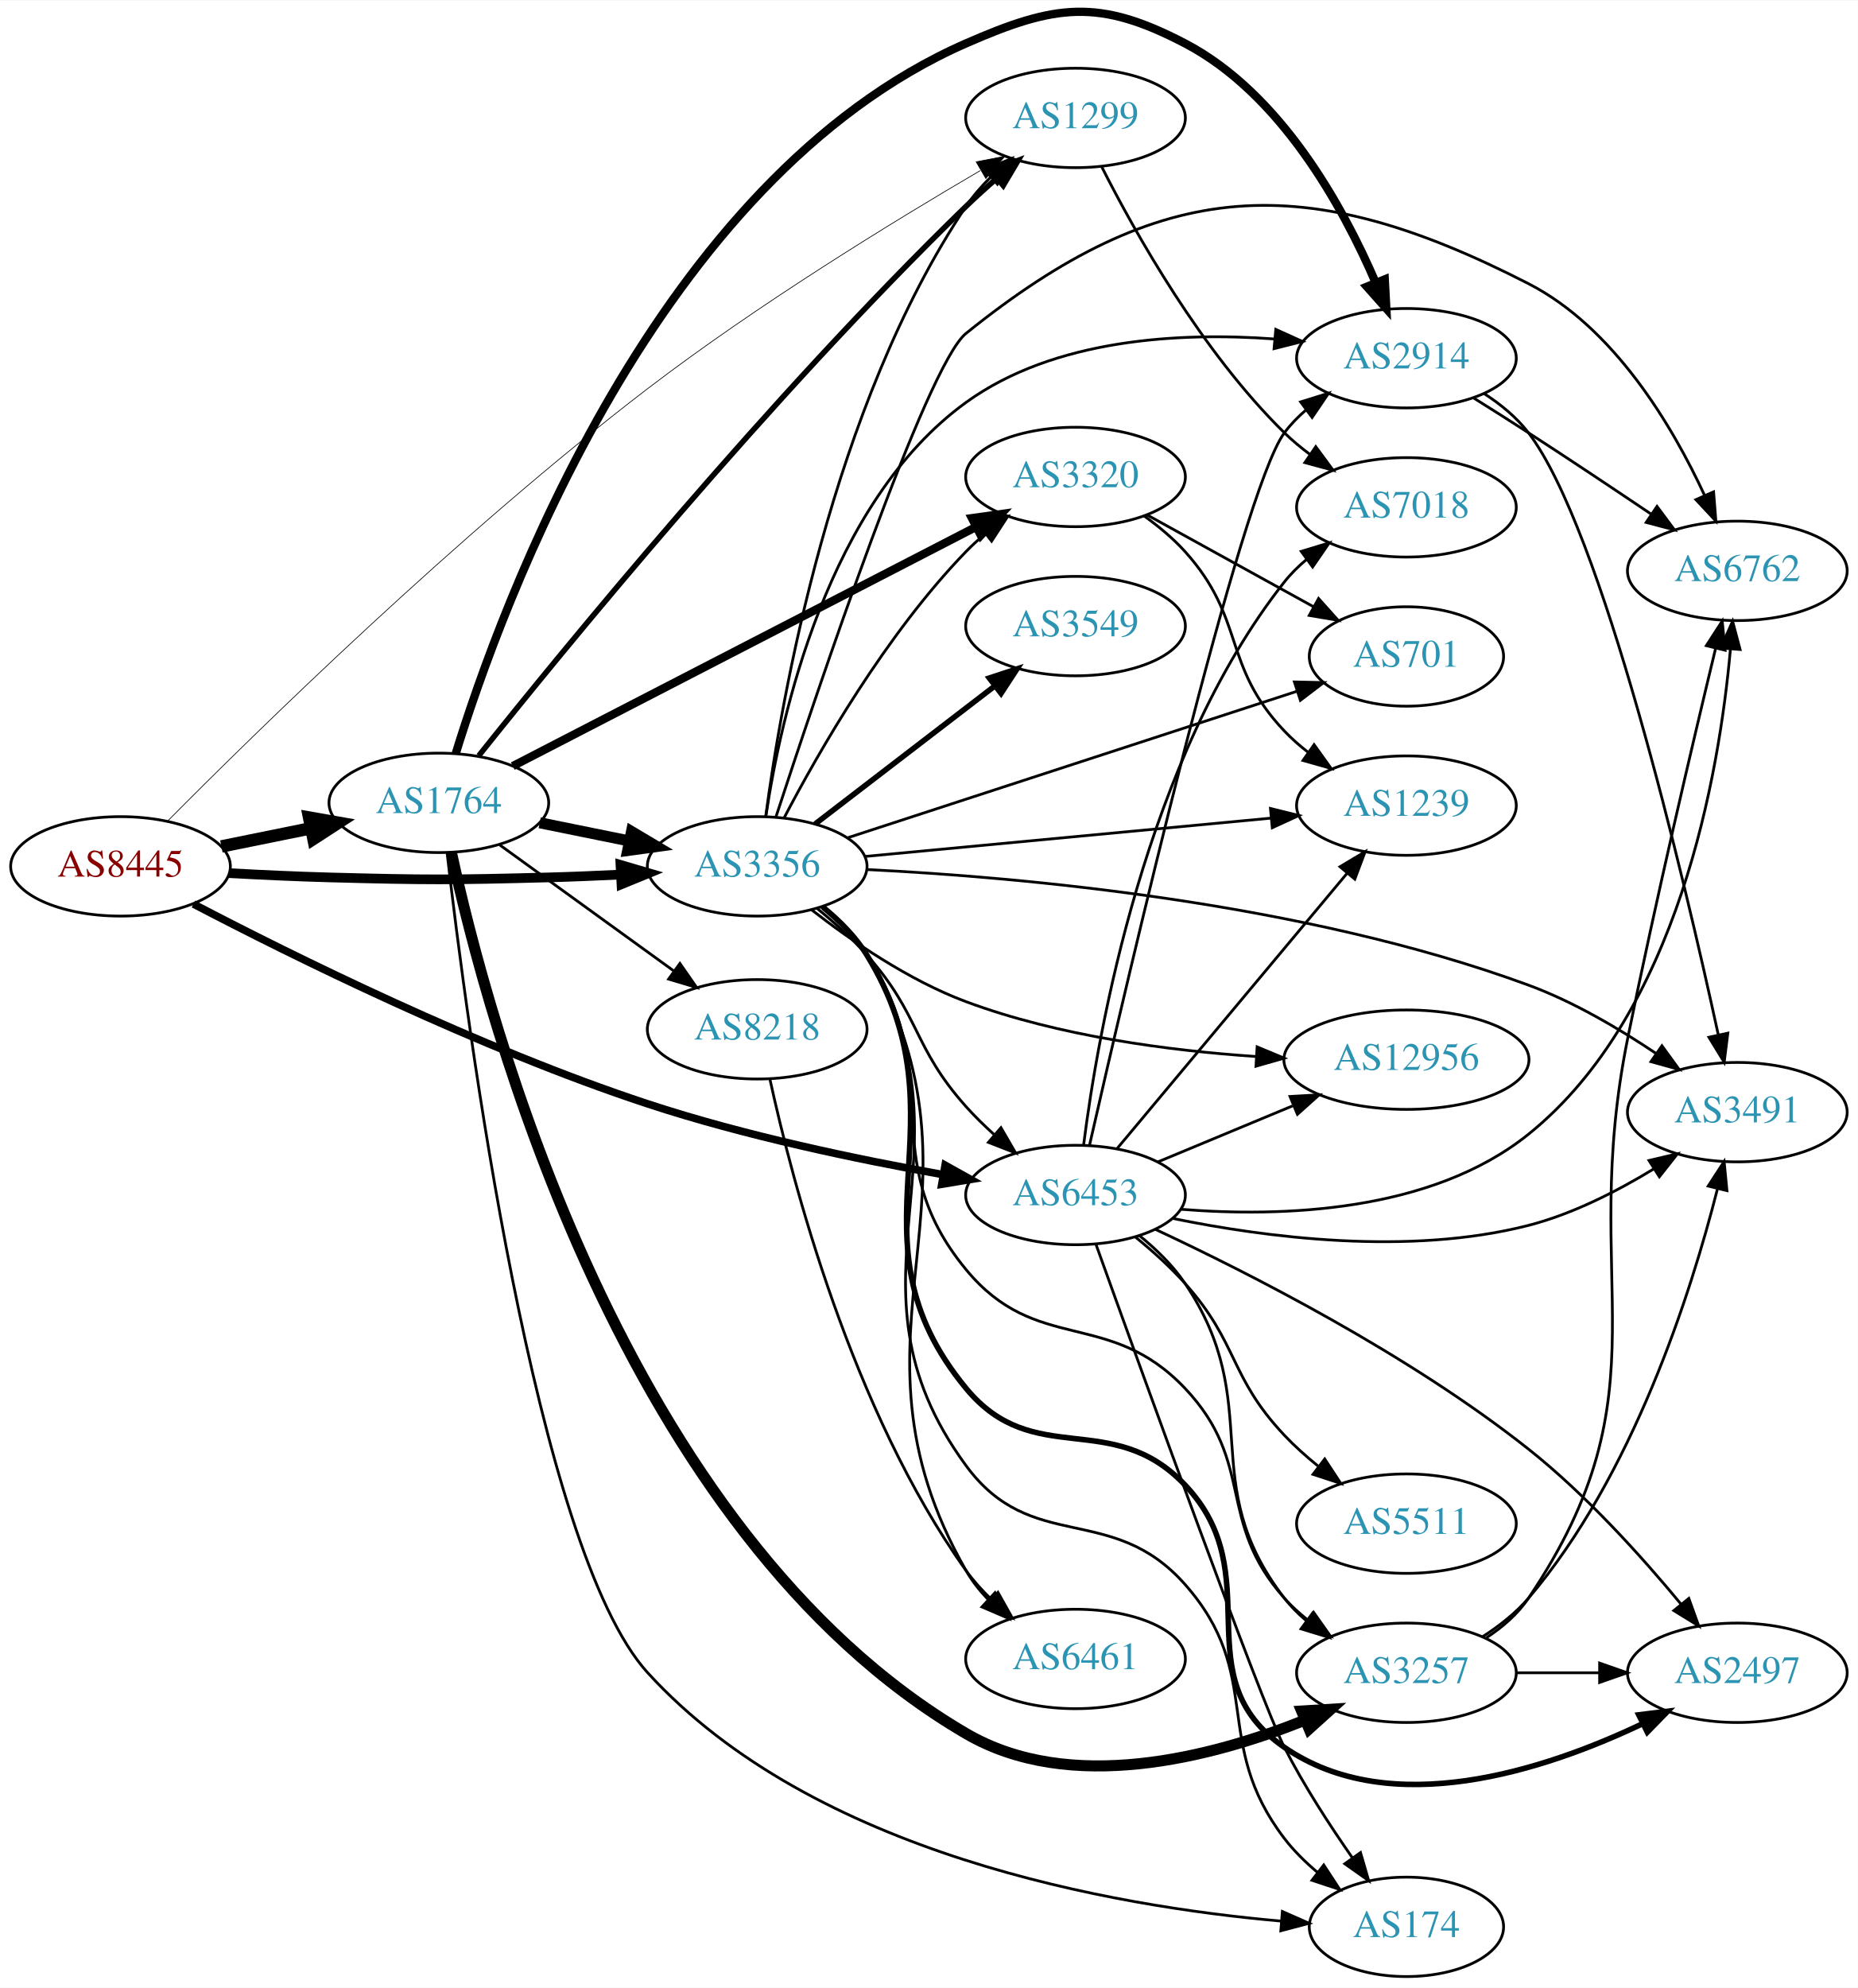
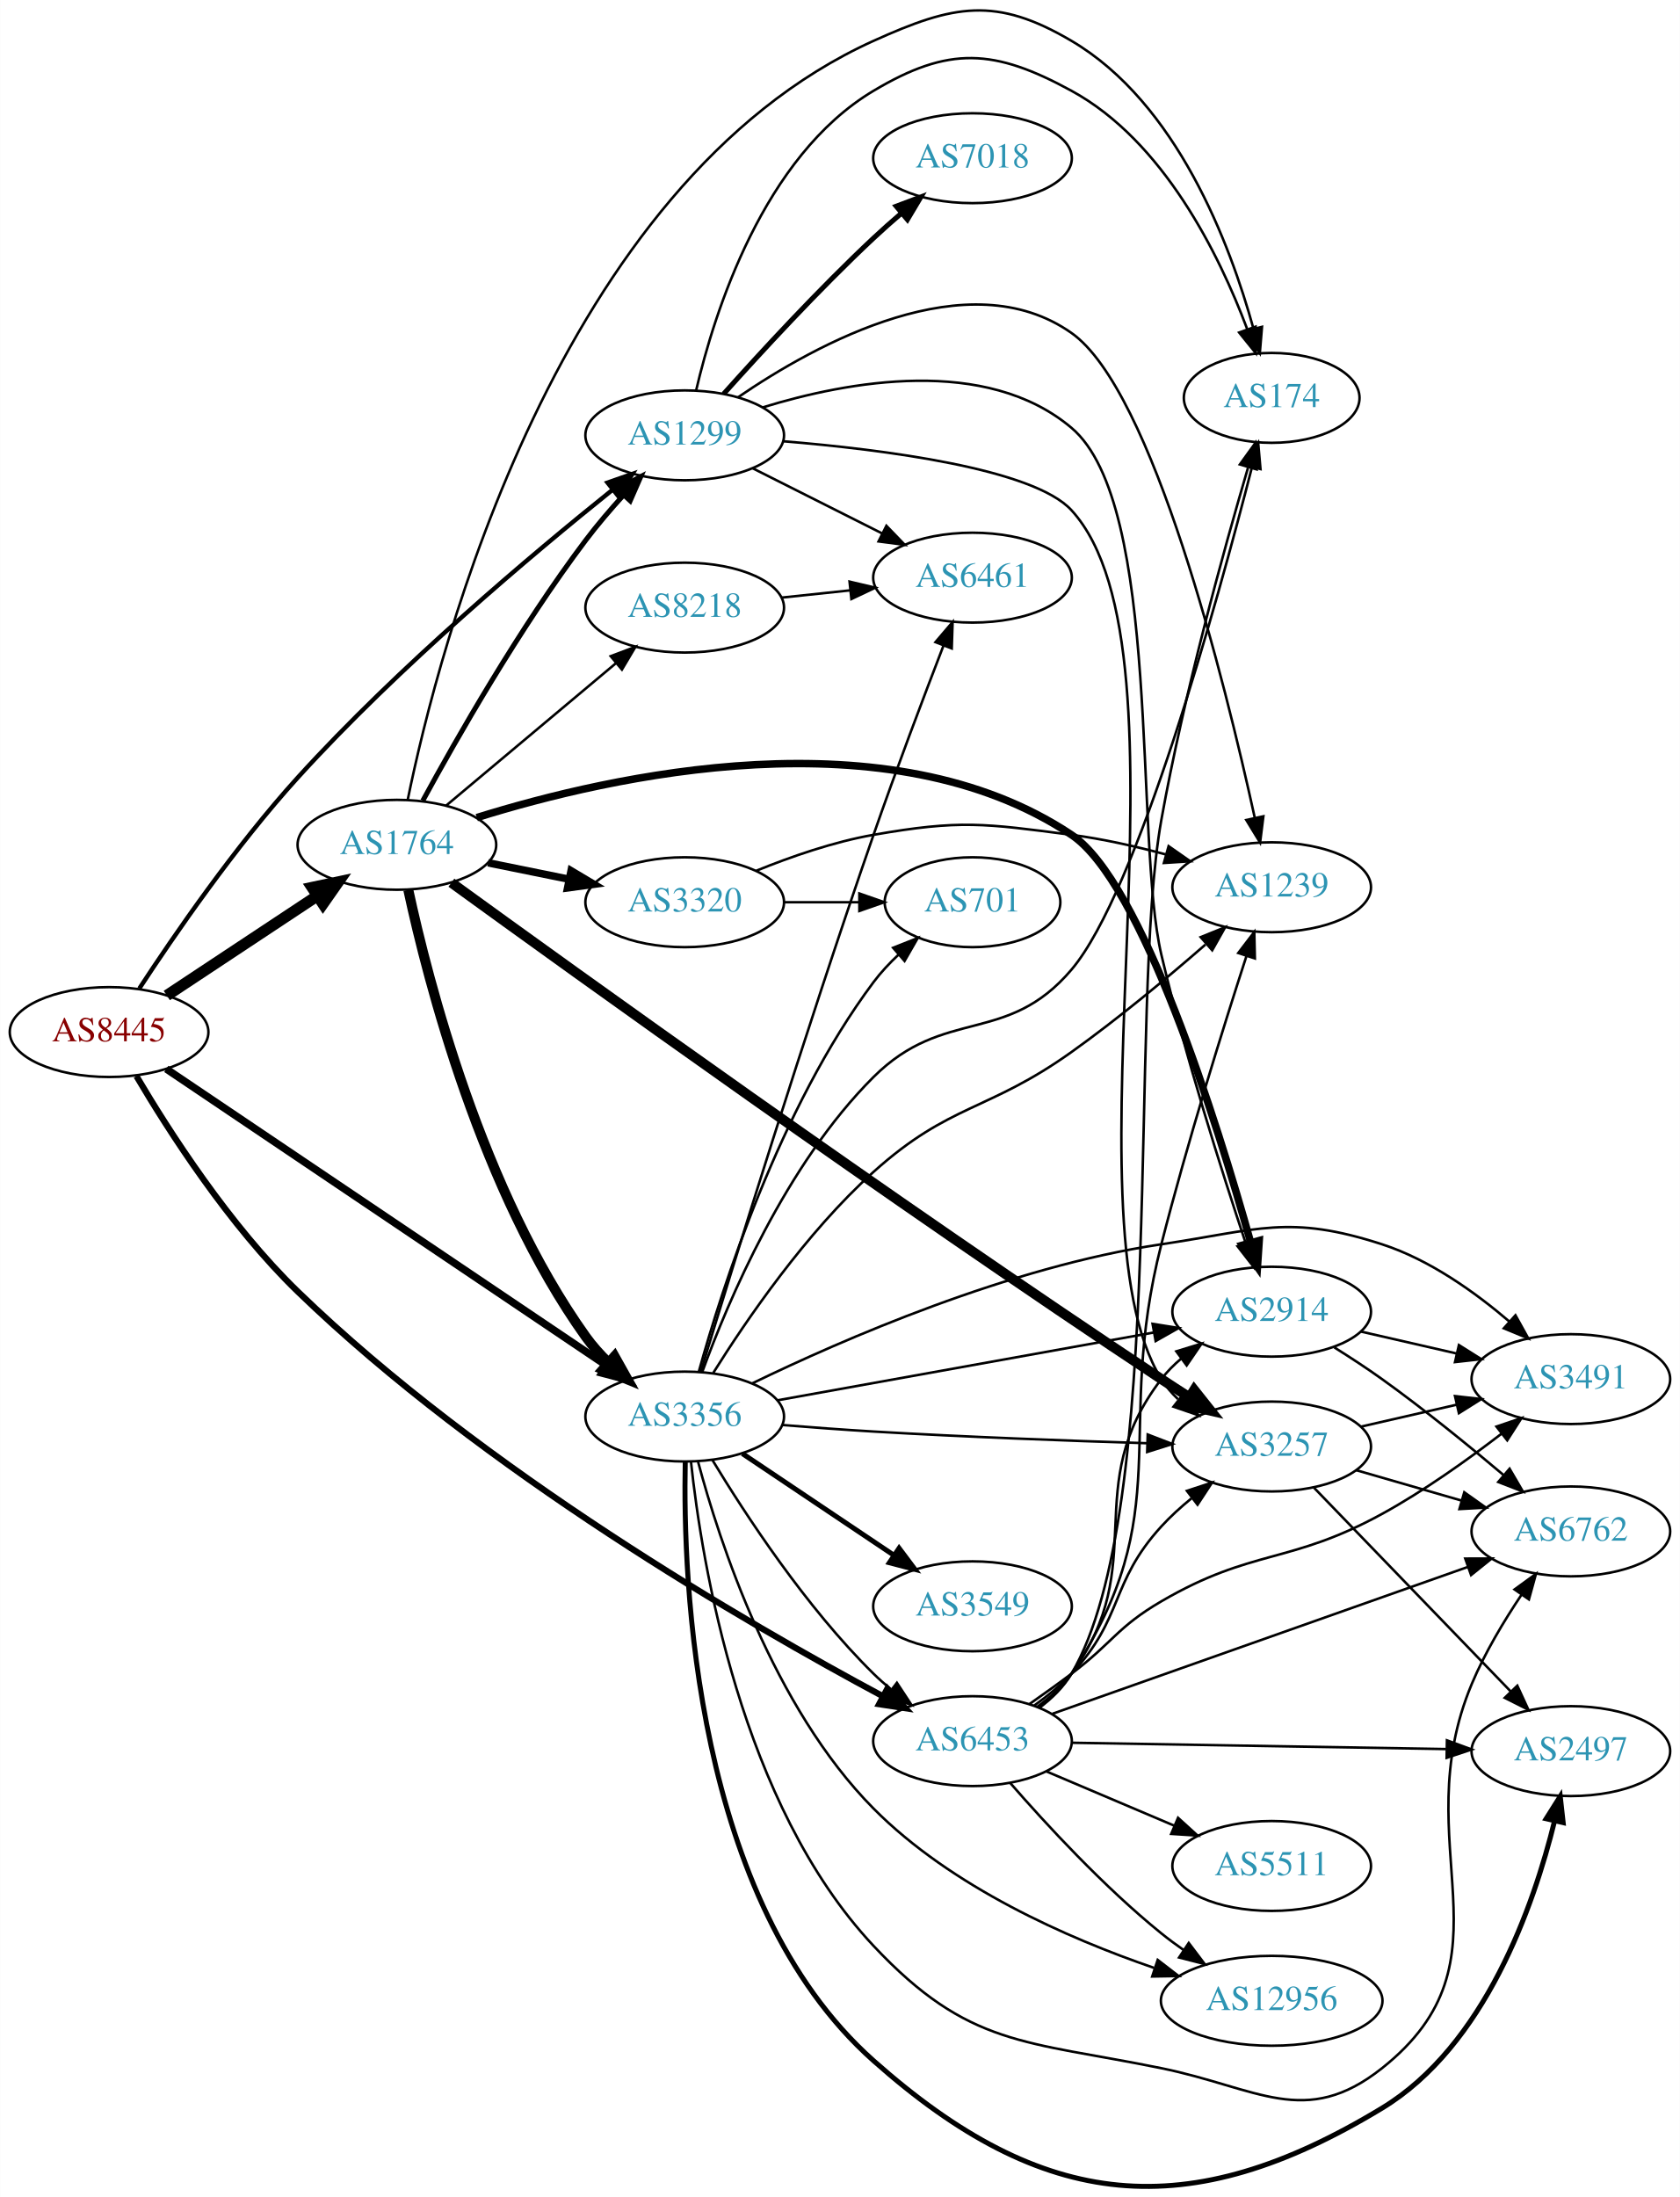
- <svg xmlns="http://www.w3.org/2000/svg" xmlns:xlink="http://www.w3.org/1999/xlink" width="673pt" height="720pt" viewBox="0.00 0.00 672.86 719.56">
-   <g id="graph0" class="graph" transform="scale(1 1) rotate(0) translate(4 715.564)">
-     <polygon fill="white" stroke="none" points="-4,4 -4,-715.564 668.857,-715.564 668.857,4 -4,4" />
+ <svg xmlns="http://www.w3.org/2000/svg" xmlns:xlink="http://www.w3.org/1999/xlink" width="673pt" height="880pt" viewBox="0.00 0.00 672.86 879.95">
+   <g id="graph0" class="graph" transform="scale(1 1) rotate(0) translate(4 875.95)">
+     <polygon fill="white" stroke="none" points="-4,4 -4,-875.95 668.857,-875.95 668.857,4 -4,4" />
    <g id="node1" class="node">
      <g id="a_node1">
        <a xlink:href="/asn/8445" xlink:title="AS8445 ~ SALZBURG-AG-AS [AT]">
-           <ellipse fill="#ffffff" stroke="black" cx="39.647" cy="-402" rx="39.794" ry="18" />
-           <text text-anchor="middle" x="39.647" y="-398.3" font-family="Times,serif" font-size="14.00" fill="#880000">AS8445</text>
+           <ellipse fill="#ffffff" stroke="black" cx="39.647" cy="-462.586" rx="39.794" ry="18" />
+           <text text-anchor="middle" x="39.647" y="-458.886" font-family="Times,serif" font-size="14.00" fill="#880000">AS8445</text>
        </a>
      </g>
    </g>
    <g id="node2" class="node">
      <g id="a_node2">
        <a xlink:href="/asn/1299" xlink:title="AS1299 ~ Telia Carrier [EU]">
-           <ellipse fill="#ffffff" stroke="black" cx="385.525" cy="-673" rx="39.794" ry="18" />
-           <text text-anchor="middle" x="385.525" y="-669.3" font-family="Times,serif" font-size="14.00" fill="#2c94b3">AS1299</text>
+           <ellipse fill="#ffffff" stroke="black" cx="270.232" cy="-701.586" rx="39.794" ry="18" />
+           <text text-anchor="middle" x="270.232" y="-697.886" font-family="Times,serif" font-size="14.00" fill="#2c94b3">AS1299</text>
        </a>
      </g>
    </g>
    <g id="edge1" class="edge">
-       <path fill="none" stroke="black" stroke-width="0.25" d="M56.577,-418.278C88.213,-450.19 161.849,-522.438 230.586,-575 270.098,-605.215 319.046,-635.229 350.994,-653.924" />
-       <polygon fill="black" stroke="black" stroke-width="0.25" points="349.528,-657.12 359.933,-659.119 353.046,-651.068 349.528,-657.12" />
+       <path fill="none" stroke="black" stroke-width="1.75" d="M51.765,-480.038C65.518,-501.057 90.203,-536.979 115.293,-564.586 155.604,-608.941 209.08,-653.914 241.227,-679.701" />
+       <polygon fill="black" stroke="black" stroke-width="1.75" points="239.308,-682.646 249.31,-686.14 243.67,-677.171 239.308,-682.646" />
    </g>
    <g id="node3" class="node">
      <g id="a_node3">
        <a xlink:href="/asn/1764" xlink:title="AS1764 ~ NEXTLAYER-AS [AT]">
-           <ellipse fill="#ffffff" stroke="black" cx="154.939" cy="-425" rx="39.794" ry="18" />
-           <text text-anchor="middle" x="154.939" y="-421.3" font-family="Times,serif" font-size="14.00" fill="#2c94b3">AS1764</text>
+           <ellipse fill="#ffffff" stroke="black" cx="154.939" cy="-537.586" rx="39.794" ry="18" />
+           <text text-anchor="middle" x="154.939" y="-533.886" font-family="Times,serif" font-size="14.00" fill="#2c94b3">AS1764</text>
        </a>
      </g>
    </g>
    <g id="edge2" class="edge">
-       <path fill="none" stroke="black" stroke-width="4.5" d="M76.182,-409.214C86.411,-411.291 97.711,-413.585 108.454,-415.766" />
-       <polygon fill="black" stroke="black" stroke-width="4.5" points="107.946,-419.681 118.53,-417.811 109.513,-411.963 107.946,-419.681" />
+       <path fill="none" stroke="black" stroke-width="4.5" d="M62.76,-477.224C79.959,-488.611 104.027,-504.544 123.117,-517.181" />
+       <polygon fill="black" stroke="black" stroke-width="4.5" points="120.983,-520.491 131.495,-522.727 125.33,-513.924 120.983,-520.491" />
    </g>
    <g id="node4" class="node">
      <g id="a_node4">
        <a xlink:href="/asn/3356" xlink:title="AS3356 ~ Level 3 Parent, LLC [US]">
-           <ellipse fill="#ffffff" stroke="black" cx="270.232" cy="-402" rx="39.794" ry="18" />
-           <text text-anchor="middle" x="270.232" y="-398.3" font-family="Times,serif" font-size="14.00" fill="#2c94b3">AS3356</text>
+           <ellipse fill="#ffffff" stroke="black" cx="270.232" cy="-308.586" rx="39.794" ry="18" />
+           <text text-anchor="middle" x="270.232" y="-304.886" font-family="Times,serif" font-size="14.00" fill="#2c94b3">AS3356</text>
        </a>
      </g>
    </g>
    <g id="edge3" class="edge">
-       <path fill="none" stroke="black" stroke-width="3.5" d="M78.989,-399.551C90.642,-398.913 103.487,-398.316 115.293,-398 150.522,-397.057 159.357,-397.057 194.586,-398 203.071,-398.227 212.094,-398.599 220.824,-399.028" />
-       <polygon fill="black" stroke="black" stroke-width="3.5" points="220.722,-402.527 230.89,-399.551 221.085,-395.536 220.722,-402.527" />
+       <path fill="none" stroke="black" stroke-width="3" d="M62.564,-447.819C103.611,-420.166 192.136,-360.526 238.886,-329.03" />
+       <polygon fill="black" stroke="black" stroke-width="3" points="241.043,-331.797 247.381,-323.307 237.132,-325.992 241.043,-331.797" />
    </g>
    <g id="node5" class="node">
      <g id="a_node5">
        <a xlink:href="/asn/6453" xlink:title="AS6453 ~ TATA COMMUNICATIONS (AMERICA) INC [US]">
-           <ellipse fill="#ffffff" stroke="black" cx="385.525" cy="-283" rx="39.794" ry="18" />
-           <text text-anchor="middle" x="385.525" y="-279.3" font-family="Times,serif" font-size="14.00" fill="#2c94b3">AS6453</text>
+           <ellipse fill="#ffffff" stroke="black" cx="385.525" cy="-178.586" rx="39.794" ry="18" />
+           <text text-anchor="middle" x="385.525" y="-174.886" font-family="Times,serif" font-size="14.00" fill="#2c94b3">AS6453</text>
        </a>
      </g>
    </g>
    <g id="edge4" class="edge">
-       <path fill="none" stroke="black" stroke-width="2.75" d="M66.058,-388.37C101.846,-369.671 169.559,-336.1 230.586,-316 265.689,-304.439 306.656,-295.884 337.499,-290.385" />
-       <polygon fill="black" stroke="black" stroke-width="2.75" points="338.296,-293.799 347.548,-288.638 337.096,-286.903 338.296,-293.799" />
-     </g>
-     <g id="node19" class="node">
-       <g id="a_node19">
-         <a xlink:href="/asn/7018" xlink:title="AS7018 ~ AT&amp;T Services, Inc. [US]">
-           <ellipse fill="#ffffff" stroke="black" cx="505.368" cy="-532" rx="39.794" ry="18" />
-           <text text-anchor="middle" x="505.368" y="-528.3" font-family="Times,serif" font-size="14.00" fill="#2c94b3">AS7018</text>
-         </a>
-       </g>
-     </g>
-     <g id="edge32" class="edge">
-       <path fill="none" stroke="black" d="M394.916,-655.501C407.022,-631.577 431.252,-588.295 461.172,-559 464.006,-556.225 467.172,-553.594 470.468,-551.142" />
-       <polygon fill="black" stroke="black" points="472.534,-553.969 478.81,-545.433 468.581,-548.192 472.534,-553.969" />
-     </g>
-     <g id="edge9" class="edge">
-       <path fill="none" stroke="black" stroke-width="2" d="M169.391,-442.062C199.353,-479.656 274.576,-571.783 345.879,-641 349.367,-644.386 353.172,-647.817 356.988,-651.112" />
-       <polygon fill="black" stroke="black" stroke-width="2" points="354.835,-653.874 364.742,-657.627 359.337,-648.514 354.835,-653.874" />
-     </g>
-     <g id="edge10" class="edge">
-       <path fill="none" stroke="black" stroke-width="4" d="M191.475,-417.786C201.704,-415.709 213.004,-413.415 223.747,-411.234" />
-       <polygon fill="black" stroke="black" stroke-width="4" points="224.719,-414.608 233.823,-409.189 223.326,-407.748 224.719,-414.608" />
+       <path fill="none" stroke="black" stroke-width="2.5" d="M50.608,-444.927C63.565,-422.975 87.817,-385.163 115.293,-358.586 189.406,-286.895 295.501,-225.545 349.722,-196.511" />
+       <polygon fill="black" stroke="black" stroke-width="2.5" points="351.403,-199.581 358.595,-191.8 348.121,-193.398 351.403,-199.581" />
    </g>
    <g id="node6" class="node">
      <g id="a_node6">
-         <a xlink:href="/asn/8218" xlink:title="AS8218 ~ legacy Neotelecoms [FR]">
-           <ellipse fill="#ffffff" stroke="black" cx="270.232" cy="-343" rx="39.794" ry="18" />
-           <text text-anchor="middle" x="270.232" y="-339.3" font-family="Times,serif" font-size="14.00" fill="#2c94b3">AS8218</text>
+         <a xlink:href="/asn/7018" xlink:title="AS7018 ~ AT&amp;T Services, Inc. [US]">
+           <ellipse fill="#ffffff" stroke="black" cx="385.525" cy="-812.586" rx="39.794" ry="18" />
+           <text text-anchor="middle" x="385.525" y="-808.886" font-family="Times,serif" font-size="14.00" fill="#2c94b3">AS7018</text>
        </a>
      </g>
    </g>
    <g id="edge5" class="edge">
-       <path fill="none" stroke="black" d="M176.983,-409.769C194.71,-396.939 220.257,-378.447 239.975,-364.176" />
-       <polygon fill="black" stroke="black" points="242.252,-366.848 248.301,-358.15 238.148,-361.178 242.252,-366.848" />
+       <path fill="none" stroke="black" stroke-width="2" d="M285.83,-718.183C300.489,-734.569 323.981,-760.077 345.879,-780.586 349.427,-783.909 353.266,-787.304 357.098,-790.582" />
+       <polygon fill="black" stroke="black" stroke-width="2" points="354.95,-793.348 364.864,-797.085 359.444,-787.981 354.95,-793.348" />
    </g>
    <g id="node7" class="node">
      <g id="a_node7">
-         <a xlink:href="/asn/2914" xlink:title="AS2914 ~ NTT America, Inc. [US]">
-           <ellipse fill="#ffffff" stroke="black" cx="505.368" cy="-586" rx="39.794" ry="18" />
-           <text text-anchor="middle" x="505.368" y="-582.3" font-family="Times,serif" font-size="14.00" fill="#2c94b3">AS2914</text>
+         <a xlink:href="/asn/3257" xlink:title="AS3257 ~ GTT [DE]">
+           <ellipse fill="#ffffff" stroke="black" cx="505.368" cy="-296.586" rx="39.794" ry="18" />
+           <text text-anchor="middle" x="505.368" y="-292.886" font-family="Times,serif" font-size="14.00" fill="#2c94b3">AS3257</text>
        </a>
      </g>
    </g>
    <g id="edge6" class="edge">
-       <path fill="none" stroke="black" stroke-width="3" d="M161.088,-442.951C177.421,-495.912 233.736,-650.874 345.879,-700 378.159,-714.141 393.943,-716.33 425.172,-700 459.787,-681.899 482.318,-641.016 494.19,-613.458" />
-       <polygon fill="black" stroke="black" stroke-width="3" points="497.523,-614.555 498.084,-603.975 491.048,-611.896 497.523,-614.555" />
+       <path fill="none" stroke="black" d="M309.645,-699.223C350.084,-695.88 409.967,-688.214 425.172,-671.586 477.635,-614.21 420.031,-389.555 461.172,-323.586 462.997,-320.659 465.269,-317.998 467.808,-315.588" />
+       <polygon fill="black" stroke="black" points="470.356,-318.037 476.053,-309.104 466.029,-312.535 470.356,-318.037" />
    </g>
    <g id="node8" class="node">
      <g id="a_node8">
-         <a xlink:href="/asn/3257" xlink:title="AS3257 ~ GTT [DE]">
-           <ellipse fill="#ffffff" stroke="black" cx="505.368" cy="-110" rx="39.794" ry="18" />
-           <text text-anchor="middle" x="505.368" y="-106.3" font-family="Times,serif" font-size="14.00" fill="#2c94b3">AS3257</text>
+         <a xlink:href="/asn/174" xlink:title="AS174 ~ Cogent Communications [US]">
+           <ellipse fill="#ffffff" stroke="black" cx="505.368" cy="-716.586" rx="35.194" ry="18" />
+           <text text-anchor="middle" x="505.368" y="-712.886" font-family="Times,serif" font-size="14.00" fill="#2c94b3">AS174</text>
        </a>
      </g>
    </g>
    <g id="edge7" class="edge">
-       <path fill="none" stroke="black" stroke-width="4" d="M159.489,-407.032C172.203,-348.157 221.496,-160.674 345.879,-88 383.536,-65.998 434.615,-79.258 468.49,-92.803" />
-       <polygon fill="black" stroke="black" stroke-width="4" points="467.413,-96.147 477.989,-96.79 470.122,-89.693 467.413,-96.147" />
+       <path fill="none" stroke="black" d="M274.808,-719.579C282.044,-750.571 301.656,-813.229 345.879,-839.586 376.151,-857.628 394.234,-856.462 425.172,-839.586 462.07,-819.458 484.358,-773.954 495.506,-744.292" />
+       <polygon fill="black" stroke="black" points="498.925,-745.124 498.99,-734.529 492.333,-742.771 498.925,-745.124" />
    </g>
    <g id="node9" class="node">
      <g id="a_node9">
-         <a xlink:href="/asn/174" xlink:title="AS174 ~ Cogent Communications [US]">
-           <ellipse fill="#ffffff" stroke="black" cx="505.368" cy="-18" rx="35.194" ry="18" />
-           <text text-anchor="middle" x="505.368" y="-14.3" font-family="Times,serif" font-size="14.00" fill="#2c94b3">AS174</text>
+         <a xlink:href="/asn/6461" xlink:title="AS6461 ~ Zayo Bandwidth [US]">
+           <ellipse fill="#ffffff" stroke="black" cx="385.525" cy="-644.586" rx="39.794" ry="18" />
+           <text text-anchor="middle" x="385.525" y="-640.886" font-family="Times,serif" font-size="14.00" fill="#2c94b3">AS6461</text>
        </a>
      </g>
    </g>
    <g id="edge8" class="edge">
-       <path fill="none" stroke="black" d="M157.937,-406.783C164.891,-346.477 189.863,-154.63 230.586,-110 290.652,-44.171 399.265,-25.403 460.073,-20.08" />
-       <polygon fill="black" stroke="black" points="460.435,-23.563 470.128,-19.285 459.883,-16.584 460.435,-23.563" />
+       <path fill="none" stroke="black" d="M297.509,-688.365C312.952,-680.596 332.67,-670.675 349.43,-662.243" />
+       <polygon fill="black" stroke="black" points="351.031,-665.355 358.391,-657.734 347.885,-659.102 351.031,-665.355" />
    </g>
    <g id="node10" class="node">
      <g id="a_node10">
-         <a xlink:href="/asn/3320" xlink:title="AS3320 ~ DTAG [DE]">
-           <ellipse fill="#ffffff" stroke="black" cx="385.525" cy="-543" rx="39.794" ry="18" />
-           <text text-anchor="middle" x="385.525" y="-539.3" font-family="Times,serif" font-size="14.00" fill="#2c94b3">AS3320</text>
-         </a>
-       </g>
-     </g>
-     <g id="edge11" class="edge">
-       <path fill="none" stroke="black" stroke-width="3" d="M181.717,-438.307C222.789,-459.509 303.156,-500.996 349.436,-524.886" />
-       <polygon fill="black" stroke="black" stroke-width="3" points="348,-528.084 358.491,-529.561 351.211,-521.864 348,-528.084" />
-     </g>
-     <g id="edge26" class="edge">
-       <path fill="none" stroke="black" d="M273.306,-419.994C278.853,-461.96 297.076,-568.264 345.879,-641 348.404,-644.764 351.499,-648.319 354.829,-651.596" />
-       <polygon fill="black" stroke="black" points="352.562,-654.265 362.36,-658.296 357.215,-649.035 352.562,-654.265" />
-     </g>
-     <g id="edge16" class="edge">
-       <path fill="none" stroke="black" d="M291.917,-386.785C298.045,-381.789 304.538,-375.975 309.879,-370 329.348,-348.218 326.41,-336.782 345.879,-315 348.966,-311.546 352.439,-308.145 356.004,-304.926" />
-       <polygon fill="black" stroke="black" points="358.521,-307.378 363.841,-298.215 353.968,-302.061 358.521,-307.378" />
-     </g>
-     <g id="edge21" class="edge">
-       <path fill="none" stroke="black" d="M273.381,-420.126C278.631,-455.532 295.596,-533.596 345.879,-570 377.853,-593.148 423.441,-595.458 457.523,-592.97" />
-       <polygon fill="black" stroke="black" points="458.054,-596.436 467.703,-592.061 457.432,-589.464 458.054,-596.436" />
-     </g>
-     <g id="edge27" class="edge">
-       <path fill="none" stroke="black" d="M293.385,-387.288C299.424,-382.389 305.501,-376.503 309.879,-370 339.552,-325.925 312.063,-296.982 345.879,-256 371.394,-225.078 397.608,-242.11 425.172,-213 450.87,-185.861 436.323,-164.919 461.172,-137 463.671,-134.192 466.53,-131.573 469.562,-129.156" />
-       <polygon fill="black" stroke="black" points="471.747,-131.897 477.86,-123.244 467.685,-126.196 471.747,-131.897" />
-     </g>
-     <g id="edge20" class="edge">
-       <path fill="none" stroke="black" d="M294.263,-387.261C300.177,-382.433 305.966,-376.592 309.879,-370 352.636,-297.97 296.324,-252.534 345.879,-185 369.596,-152.678 398.634,-172.049 425.172,-142 454.237,-109.09 434.491,-84.872 461.172,-50 464.575,-45.553 468.755,-41.432 473.162,-37.73" />
-       <polygon fill="black" stroke="black" points="475.424,-40.405 481.219,-31.536 471.158,-34.855 475.424,-40.405" />
-     </g>
-     <g id="edge18" class="edge">
-       <path fill="none" stroke="black" d="M280.051,-419.686C292.475,-443.442 316.884,-486.119 345.879,-516 347.963,-518.148 350.24,-520.233 352.612,-522.229" />
-       <polygon fill="black" stroke="black" points="350.851,-525.291 360.904,-528.637 355.132,-519.753 350.851,-525.291" />
+         <a xlink:href="/asn/1239" xlink:title="AS1239 ~ Sprint [US]">
+           <ellipse fill="#ffffff" stroke="black" cx="505.368" cy="-520.586" rx="39.794" ry="18" />
+           <text text-anchor="middle" x="505.368" y="-516.886" font-family="Times,serif" font-size="14.00" fill="#2c94b3">AS1239</text>
+         </a>
+       </g>
+     </g>
+     <g id="edge9" class="edge">
+       <path fill="none" stroke="black" d="M291.555,-716.8C322.917,-738.267 383.805,-771.748 425.172,-742.586 457.781,-719.597 486.663,-602.822 498.575,-548.477" />
+       <polygon fill="black" stroke="black" points="502.043,-549 500.728,-538.487 495.2,-547.525 502.043,-549" />
    </g>
    <g id="node11" class="node">
      <g id="a_node11">
-         <a xlink:href="/asn/6461" xlink:title="AS6461 ~ Zayo Bandwidth [US]">
-           <ellipse fill="#ffffff" stroke="black" cx="385.525" cy="-115" rx="39.794" ry="18" />
-           <text text-anchor="middle" x="385.525" y="-111.3" font-family="Times,serif" font-size="14.00" fill="#2c94b3">AS6461</text>
-         </a>
-       </g>
-     </g>
-     <g id="edge28" class="edge">
-       <path fill="none" stroke="black" d="M294.401,-387.341C300.316,-382.514 306.072,-376.654 309.879,-370 359.73,-282.857 296.027,-234.143 345.879,-147 348.02,-143.257 350.778,-139.765 353.834,-136.568" />
-       <polygon fill="black" stroke="black" points="356.359,-139.001 361.357,-129.659 351.624,-133.845 356.359,-139.001" />
+         <a xlink:href="/asn/2914" xlink:title="AS2914 ~ NTT America, Inc. [US]">
+           <ellipse fill="#ffffff" stroke="black" cx="505.368" cy="-350.586" rx="39.794" ry="18" />
+           <text text-anchor="middle" x="505.368" y="-346.886" font-family="Times,serif" font-size="14.00" fill="#2c94b3">AS2914</text>
+         </a>
+       </g>
+     </g>
+     <g id="edge10" class="edge">
+       <path fill="none" stroke="black" d="M301.436,-712.766C335.611,-723.266 390.953,-733.461 425.172,-704.586 461.525,-673.91 450.273,-539.887 461.172,-493.586 470.751,-452.891 485.394,-406.744 494.926,-378.149" />
+       <polygon fill="black" stroke="black" points="498.317,-379.044 498.187,-368.45 491.682,-376.813 498.317,-379.044" />
+     </g>
+     <g id="edge16" class="edge">
+       <path fill="none" stroke="black" stroke-width="2" d="M165.314,-555.247C178.562,-579.612 204.112,-624.504 230.586,-659.586 235.182,-665.676 240.509,-671.902 245.713,-677.632" />
+       <polygon fill="black" stroke="black" stroke-width="2" points="243.273,-680.147 252.65,-685.077 248.394,-675.375 243.273,-680.147" />
+     </g>
+     <g id="edge15" class="edge">
+       <path fill="none" stroke="black" stroke-width="4" d="M159.508,-519.524C167.396,-482.967 188.999,-398.751 230.586,-340.586 233.222,-336.899 236.383,-333.388 239.747,-330.136" />
+       <polygon fill="black" stroke="black" stroke-width="4" points="242.131,-332.7 247.309,-323.457 237.497,-327.453 242.131,-332.7" />
+     </g>
+     <g id="edge11" class="edge">
+       <path fill="none" stroke="black" stroke-width="4" d="M176.769,-522.41C225.778,-486.831 352.454,-395.602 461.172,-323.586 464.738,-321.223 468.5,-318.789 472.254,-316.395" />
+       <polygon fill="black" stroke="black" stroke-width="4" points="474.319,-319.231 480.909,-310.935 470.584,-313.311 474.319,-319.231" />
+     </g>
+     <g id="edge12" class="edge">
+       <path fill="none" stroke="black" d="M159.294,-555.707C171.4,-614.93 219.019,-802.241 345.879,-859.586 377.992,-874.102 394.81,-877.478 425.172,-859.586 467.382,-834.711 488.678,-778.352 498.072,-744.286" />
+       <polygon fill="black" stroke="black" points="501.49,-745.047 500.615,-734.489 494.715,-743.289 501.49,-745.047" />
+     </g>
+     <g id="edge14" class="edge">
+       <path fill="none" stroke="black" stroke-width="3" d="M186.939,-548.481C240.558,-565.226 351.896,-590.528 425.172,-541.586 453.539,-522.639 483.436,-426.553 496.957,-378.307" />
+       <polygon fill="black" stroke="black" stroke-width="3" points="500.374,-379.08 499.661,-368.509 493.627,-377.217 500.374,-379.08" />
    </g>
    <g id="node12" class="node">
      <g id="a_node12">
-         <a xlink:href="/asn/6762" xlink:title="AS6762 ~ TELECOM ITALIA SPARKLE S.p.A. [IT]">
-           <ellipse fill="#ffffff" stroke="black" cx="625.21" cy="-509" rx="39.794" ry="18" />
-           <text text-anchor="middle" x="625.21" y="-505.3" font-family="Times,serif" font-size="14.00" fill="#2c94b3">AS6762</text>
-         </a>
-       </g>
-     </g>
-     <g id="edge19" class="edge">
-       <path fill="none" stroke="black" d="M277.014,-419.883C291.916,-465.493 331.473,-583.391 345.879,-595 416.641,-652.025 468.709,-654.492 549.564,-613 580.636,-597.055 601.688,-561.499 613.314,-536.416" />
-       <polygon fill="black" stroke="black" points="616.611,-537.613 617.446,-527.051 610.207,-534.786 616.611,-537.613" />
+         <a xlink:href="/asn/8218" xlink:title="AS8218 ~ legacy Neotelecoms [FR]">
+           <ellipse fill="#ffffff" stroke="black" cx="270.232" cy="-632.586" rx="39.794" ry="18" />
+           <text text-anchor="middle" x="270.232" y="-628.886" font-family="Times,serif" font-size="14.00" fill="#2c94b3">AS8218</text>
+         </a>
+       </g>
+     </g>
+     <g id="edge13" class="edge">
+       <path fill="none" stroke="black" d="M174.647,-553.273C193.179,-568.812 221.736,-592.758 242.625,-610.274" />
+       <polygon fill="black" stroke="black" points="240.585,-613.132 250.497,-616.875 245.083,-607.768 240.585,-613.132" />
    </g>
    <g id="node13" class="node">
      <g id="a_node13">
-         <a xlink:href="/asn/3491" xlink:title="AS3491 ~ PCCW Global, Inc. [US]">
-           <ellipse fill="#ffffff" stroke="black" cx="625.21" cy="-313" rx="39.794" ry="18" />
-           <text text-anchor="middle" x="625.21" y="-309.3" font-family="Times,serif" font-size="14.00" fill="#2c94b3">AS3491</text>
-         </a>
-       </g>
-     </g>
-     <g id="edge23" class="edge">
-       <path fill="none" stroke="black" d="M310.257,-400.832C365.233,-398.113 467.891,-389.07 549.564,-359 565.852,-353.003 582.44,-343.222 595.828,-334.219" />
-       <polygon fill="black" stroke="black" points="597.907,-337.036 604.129,-328.461 593.917,-331.284 597.907,-337.036" />
+         <a xlink:href="/asn/3320" xlink:title="AS3320 ~ DTAG [DE]">
+           <ellipse fill="#ffffff" stroke="black" cx="270.232" cy="-514.586" rx="39.794" ry="18" />
+           <text text-anchor="middle" x="270.232" y="-510.886" font-family="Times,serif" font-size="14.00" fill="#2c94b3">AS3320</text>
+         </a>
+       </g>
+     </g>
+     <g id="edge17" class="edge">
+       <path fill="none" stroke="black" stroke-width="3" d="M191.475,-530.371C201.704,-528.295 213.004,-526.001 223.747,-523.82" />
+       <polygon fill="black" stroke="black" stroke-width="3" points="224.719,-527.194 233.823,-521.774 223.326,-520.334 224.719,-527.194" />
+     </g>
+     <g id="edge20" class="edge">
+       <path fill="none" stroke="black" d="M281.319,-291.194C294.404,-269.555 318.788,-232.211 345.879,-205.586 348.013,-203.488 350.326,-201.439 352.723,-199.467" />
+       <polygon fill="black" stroke="black" points="355.235,-201.953 361.06,-193.103 350.987,-196.389 355.235,-201.953" />
+     </g>
+     <g id="edge30" class="edge">
+       <path fill="none" stroke="black" d="M309.185,-305.222C320.94,-304.265 333.939,-303.291 345.879,-302.586 382.552,-300.419 424.047,-298.881 455.377,-297.905" />
+       <polygon fill="black" stroke="black" points="455.702,-301.397 465.591,-297.595 455.49,-294.4 455.702,-301.397" />
+     </g>
+     <g id="edge28" class="edge">
+       <path fill="none" stroke="black" d="M277.288,-326.513C287.555,-354.666 310.747,-409.632 345.879,-444.586 374.298,-472.861 399.241,-457.012 425.172,-487.586 451.638,-518.79 483.612,-634.802 497.44,-688.715" />
+       <polygon fill="black" stroke="black" points="494.104,-689.795 499.957,-698.626 500.888,-688.072 494.104,-689.795" />
+     </g>
+     <g id="edge29" class="edge">
+       <path fill="none" stroke="black" d="M276.649,-326.516C288.565,-365.722 318.198,-461.943 345.879,-541.586 354.878,-567.477 365.933,-596.709 373.91,-617.4" />
+       <polygon fill="black" stroke="black" points="370.683,-618.757 377.557,-626.819 377.21,-616.229 370.683,-618.757" />
+     </g>
+     <g id="edge22" class="edge">
+       <path fill="none" stroke="black" d="M281.689,-326.106C294.792,-347.041 318.836,-382.282 345.879,-406.586 376.519,-434.122 391.633,-430.665 425.172,-454.586 443.86,-467.914 463.7,-484.453 478.847,-497.64" />
+       <polygon fill="black" stroke="black" points="476.921,-500.607 486.742,-504.58 481.542,-495.349 476.921,-500.607" />
+     </g>
+     <g id="edge27" class="edge">
+       <path fill="none" stroke="black" d="M307.404,-315.102C347.984,-322.413 413.908,-334.289 458.182,-342.265" />
+       <polygon fill="black" stroke="black" points="457.649,-345.725 468.111,-344.054 458.89,-338.836 457.649,-345.725" />
    </g>
    <g id="node14" class="node">
      <g id="a_node14">
        <a xlink:href="/asn/3549" xlink:title="AS3549 ~ Level 3 Parent, LLC [US]">
-           <ellipse fill="#ffffff" stroke="black" cx="385.525" cy="-489" rx="39.794" ry="18" />
-           <text text-anchor="middle" x="385.525" y="-485.3" font-family="Times,serif" font-size="14.00" fill="#2c94b3">AS3549</text>
-         </a>
-       </g>
-     </g>
-     <g id="edge15" class="edge">
-       <path fill="none" stroke="black" stroke-width="2" d="M291.226,-417.354C309.316,-431.245 336.144,-451.847 356.395,-467.398" />
-       <polygon fill="black" stroke="black" stroke-width="2" points="354.287,-470.193 364.35,-473.507 358.551,-464.641 354.287,-470.193" />
+           <ellipse fill="#ffffff" stroke="black" cx="385.525" cy="-232.586" rx="39.794" ry="18" />
+           <text text-anchor="middle" x="385.525" y="-228.886" font-family="Times,serif" font-size="14.00" fill="#2c94b3">AS3549</text>
+         </a>
+       </g>
+     </g>
+     <g id="edge19" class="edge">
+       <path fill="none" stroke="black" stroke-width="2" d="M293.345,-293.752C310.657,-282.139 334.926,-265.858 354.074,-253.013" />
+       <polygon fill="black" stroke="black" stroke-width="2" points="356.113,-255.86 362.468,-247.382 352.214,-250.047 356.113,-255.86" />
    </g>
    <g id="node15" class="node">
      <g id="a_node15">
        <a xlink:href="/asn/2497" xlink:title="AS2497 ~ Internet Initiative Japan Inc. [JP]">
-           <ellipse fill="#ffffff" stroke="black" cx="625.21" cy="-110" rx="39.794" ry="18" />
-           <text text-anchor="middle" x="625.21" y="-106.3" font-family="Times,serif" font-size="14.00" fill="#2c94b3">AS2497</text>
-         </a>
-       </g>
-     </g>
-     <g id="edge17" class="edge">
-       <path fill="none" stroke="black" stroke-width="2" d="M294.122,-387.176C300.034,-382.347 305.857,-376.526 309.879,-370 347.438,-309.055 300.296,-268.201 345.879,-213 370.407,-183.297 398.671,-205.957 425.172,-178 456.235,-145.231 424.016,-108.654 461.172,-83 499.694,-56.403 555.34,-74.676 590.634,-91.428" />
-       <polygon fill="black" stroke="black" stroke-width="2" points="589.503,-94.774 600.018,-96.074 592.609,-88.501 589.503,-94.774" />
+           <ellipse fill="#ffffff" stroke="black" cx="625.21" cy="-174.586" rx="39.794" ry="18" />
+           <text text-anchor="middle" x="625.21" y="-170.886" font-family="Times,serif" font-size="14.00" fill="#2c94b3">AS2497</text>
+         </a>
+       </g>
+     </g>
+     <g id="edge21" class="edge">
+       <path fill="none" stroke="black" stroke-width="2" d="M270.451,-290.55C269.468,-243.186 273.887,-114.528 345.879,-50.586 413.857,9.791 471.809,15.537 549.564,-31.586 590.803,-56.578 610.337,-112.644 618.707,-146.676" />
+       <polygon fill="black" stroke="black" stroke-width="2" points="615.307,-147.509 620.958,-156.471 622.13,-145.941 615.307,-147.509" />
    </g>
    <g id="node16" class="node">
      <g id="a_node16">
-         <a xlink:href="/asn/12956" xlink:title="AS12956 ~ TELXIUS [ES]">
-           <ellipse fill="#ffffff" stroke="black" cx="505.368" cy="-332" rx="44.393" ry="18" />
-           <text text-anchor="middle" x="505.368" y="-328.3" font-family="Times,serif" font-size="14.00" fill="#2c94b3">AS12956</text>
-         </a>
-       </g>
-     </g>
-     <g id="edge22" class="edge">
-       <path fill="none" stroke="black" d="M289.881,-386.307C304.246,-375.116 325.103,-360.733 345.879,-353 379.416,-340.518 419.371,-335.282 450.773,-333.159" />
-       <polygon fill="black" stroke="black" points="451.296,-336.635 461.073,-332.553 450.885,-329.647 451.296,-336.635" />
+         <a xlink:href="/asn/701" xlink:title="AS701 ~ UUNET [US]">
+           <ellipse fill="#ffffff" stroke="black" cx="385.525" cy="-514.586" rx="35.194" ry="18" />
+           <text text-anchor="middle" x="385.525" y="-510.886" font-family="Times,serif" font-size="14.00" fill="#2c94b3">AS701</text>
+         </a>
+       </g>
+     </g>
+     <g id="edge23" class="edge">
+       <path fill="none" stroke="black" d="M275.88,-326.557C285.109,-359.82 308.174,-432.18 345.879,-482.586 348.791,-486.479 352.27,-490.195 355.931,-493.627" />
+       <polygon fill="black" stroke="black" points="353.723,-496.345 363.576,-500.238 358.301,-491.05 353.723,-496.345" />
    </g>
    <g id="node17" class="node">
      <g id="a_node17">
-         <a xlink:href="/asn/701" xlink:title="AS701 ~ UUNET [US]">
-           <ellipse fill="#ffffff" stroke="black" cx="505.368" cy="-478" rx="35.194" ry="18" />
-           <text text-anchor="middle" x="505.368" y="-474.3" font-family="Times,serif" font-size="14.00" fill="#2c94b3">AS701</text>
+         <a xlink:href="/asn/6762" xlink:title="AS6762 ~ TELECOM ITALIA SPARKLE S.p.A. [IT]">
+           <ellipse fill="#ffffff" stroke="black" cx="625.21" cy="-262.586" rx="39.794" ry="18" />
+           <text text-anchor="middle" x="625.21" y="-258.886" font-family="Times,serif" font-size="14.00" fill="#2c94b3">AS6762</text>
        </a>
      </g>
    </g>
    <g id="edge24" class="edge">
-       <path fill="none" stroke="black" d="M303.16,-412.408C345.567,-426.232 420.398,-450.627 465.878,-465.453" />
-       <polygon fill="black" stroke="black" points="464.798,-468.782 475.391,-468.554 466.968,-462.127 464.798,-468.782" />
+       <path fill="none" stroke="black" d="M272.75,-290.459C277.03,-250.388 292.604,-153.346 345.879,-96.586 383.983,-55.989 406.615,-58.698 461.172,-47.586 499.667,-39.745 518.785,-23.172 549.564,-47.586 604.633,-91.266 558.374,-136.768 585.564,-201.586 590.754,-213.959 598.36,-226.649 605.454,-237.228" />
+       <polygon fill="black" stroke="black" points="602.657,-239.337 611.229,-245.564 608.412,-235.351 602.657,-239.337" />
    </g>
    <g id="node18" class="node">
      <g id="a_node18">
-         <a xlink:href="/asn/1239" xlink:title="AS1239 ~ Sprint [US]">
-           <ellipse fill="#ffffff" stroke="black" cx="505.368" cy="-424" rx="39.794" ry="18" />
-           <text text-anchor="middle" x="505.368" y="-420.3" font-family="Times,serif" font-size="14.00" fill="#2c94b3">AS1239</text>
+         <a xlink:href="/asn/12956" xlink:title="AS12956 ~ TELXIUS [ES]">
+           <ellipse fill="#ffffff" stroke="black" cx="505.368" cy="-74.586" rx="44.393" ry="18" />
+           <text text-anchor="middle" x="505.368" y="-70.886" font-family="Times,serif" font-size="14.00" fill="#2c94b3">AS12956</text>
        </a>
      </g>
    </g>
    <g id="edge25" class="edge">
-       <path fill="none" stroke="black" d="M309.209,-405.584C349.344,-409.371 412.747,-415.354 456.33,-419.467" />
-       <polygon fill="black" stroke="black" points="456.123,-422.963 466.408,-420.418 456.781,-415.994 456.123,-422.963" />
-     </g>
-     <g id="edge36" class="edge">
-       <path fill="none" stroke="black" d="M390.616,-301.127C403.819,-359.135 445.352,-537.67 461.172,-559 463.411,-562.019 466.097,-564.78 469.02,-567.285" />
-       <polygon fill="black" stroke="black" points="467.048,-570.179 477.167,-573.32 471.215,-564.555 467.048,-570.179" />
+       <path fill="none" stroke="black" d="M275.574,-290.529C284.055,-258.712 305.608,-192.197 345.879,-151.586 377.05,-120.151 423.626,-99.65 458.229,-87.766" />
+       <polygon fill="black" stroke="black" points="459.707,-90.964 468.1,-84.497 457.506,-84.319 459.707,-90.964" />
+     </g>
+     <g id="node19" class="node">
+       <g id="a_node19">
+         <a xlink:href="/asn/3491" xlink:title="AS3491 ~ PCCW Global, Inc. [US]">
+           <ellipse fill="#ffffff" stroke="black" cx="625.21" cy="-323.586" rx="39.794" ry="18" />
+           <text text-anchor="middle" x="625.21" y="-319.886" font-family="Times,serif" font-size="14.00" fill="#2c94b3">AS3491</text>
+         </a>
+       </g>
+     </g>
+     <g id="edge26" class="edge">
+       <path fill="none" stroke="black" d="M297.392,-321.933C333.222,-339.306 400.093,-368.519 461.172,-377.586 500.031,-383.354 512.189,-389.687 549.564,-377.586 568.645,-371.408 586.942,-358.326 600.646,-346.587" />
+       <polygon fill="black" stroke="black" points="603.02,-349.159 608.155,-339.892 598.362,-343.934 603.02,-349.159" />
+     </g>
+     <g id="edge41" class="edge">
+       <path fill="none" stroke="black" d="M410.254,-192.847C415.504,-196.61 420.8,-200.934 425.172,-205.586 446.21,-227.969 440.447,-241.912 461.172,-264.586 464.779,-268.532 468.934,-272.314 473.212,-275.808" />
+       <polygon fill="black" stroke="black" points="471.411,-278.837 481.478,-282.14 475.668,-273.28 471.411,-278.837" />
+     </g>
+     <g id="edge43" class="edge">
+       <path fill="none" stroke="black" d="M412.289,-191.913C417.322,-195.672 422.012,-200.228 425.172,-205.586 463.998,-271.408 447.674,-472.367 461.172,-547.586 470.197,-597.882 486.092,-655.298 495.879,-688.596" />
+       <polygon fill="black" stroke="black" points="492.624,-689.93 498.825,-698.52 499.334,-687.937 492.624,-689.93" />
+     </g>
+     <g id="edge40" class="edge">
+       <path fill="none" stroke="black" d="M411.892,-192.161C416.945,-195.907 421.744,-200.395 425.172,-205.586 468.211,-270.757 441.862,-301.91 461.172,-377.586 471.509,-418.095 485.955,-464.289 495.237,-492.946" />
+       <polygon fill="black" stroke="black" points="491.979,-494.245 498.406,-502.668 498.635,-492.075 491.979,-494.245" />
+     </g>
+     <g id="edge46" class="edge">
+       <path fill="none" stroke="black" d="M411.551,-192.397C416.623,-196.13 421.514,-200.554 425.172,-205.586 457.411,-249.937 427.809,-280.073 461.172,-323.586 463.459,-326.568 466.177,-329.305 469.12,-331.795" />
+       <polygon fill="black" stroke="black" points="467.166,-334.702 477.295,-337.809 471.314,-329.064 467.166,-334.702" />
    </g>
    <g id="edge42" class="edge">
-       <path fill="none" stroke="black" d="M408.678,-268.288C414.717,-263.389 420.794,-257.503 425.172,-251 454.845,-206.925 428.636,-179.007 461.172,-137 463.473,-134.028 466.201,-131.299 469.151,-128.814" />
-       <polygon fill="black" stroke="black" points="471.344,-131.546 477.334,-122.806 467.201,-125.903 471.344,-131.546" />
-     </g>
-     <g id="edge43" class="edge">
-       <path fill="none" stroke="black" d="M392.963,-265.038C409.448,-219.145 452.496,-100.001 461.172,-83 468.19,-69.247 477.519,-54.859 485.711,-43.126" />
-       <polygon fill="black" stroke="black" points="488.744,-44.901 491.697,-34.726 483.044,-40.839 488.744,-44.901" />
-     </g>
-     <g id="edge35" class="edge">
-       <path fill="none" stroke="black" d="M423.764,-277.827C459.847,-274.952 514.168,-276.548 549.564,-305 603.874,-348.656 618.673,-435.561 622.703,-480.545" />
-       <polygon fill="black" stroke="black" points="619.233,-481.07 623.497,-490.769 626.212,-480.529 619.233,-481.07" />
-     </g>
-     <g id="edge39" class="edge">
-       <path fill="none" stroke="black" d="M420.822,-274.501C454.217,-267.662 506.146,-260.861 549.564,-272 565.506,-276.09 581.697,-284.375 594.907,-292.433" />
-       <polygon fill="black" stroke="black" points="593.22,-295.508 603.536,-297.922 596.977,-289.602 593.22,-295.508" />
+       <path fill="none" stroke="black" d="M425.243,-177.934C466.161,-177.245 530.801,-176.158 575.235,-175.41" />
+       <polygon fill="black" stroke="black" points="575.57,-178.905 585.51,-175.237 575.452,-171.906 575.57,-178.905" />
+     </g>
+     <g id="edge45" class="edge">
+       <path fill="none" stroke="black" d="M417.599,-189.567C460.243,-204.638 536.955,-231.749 583.952,-248.358" />
+       <polygon fill="black" stroke="black" points="582.912,-251.702 593.506,-251.735 585.244,-245.102 582.912,-251.702" />
+     </g>
+     <g id="edge44" class="edge">
+       <path fill="none" stroke="black" d="M400.639,-161.814C414.929,-145.391 438.149,-120.195 461.172,-101.586 464.022,-99.282 467.081,-97.017 470.207,-94.838" />
+       <polygon fill="black" stroke="black" points="472.145,-97.752 478.539,-89.304 468.273,-91.921 472.145,-97.752" />
    </g>
    <g id="edge38" class="edge">
-       <path fill="none" stroke="black" d="M414.401,-270.583C448.23,-254.794 506.128,-225.41 549.564,-191 570.432,-174.468 590.68,-151.962 604.81,-134.868" />
-       <polygon fill="black" stroke="black" points="607.643,-136.931 611.231,-126.962 602.209,-132.518 607.643,-136.931" />
-     </g>
-     <g id="edge44" class="edge">
-       <path fill="none" stroke="black" d="M415.353,-294.987C430.024,-301.087 448.098,-308.602 464.118,-315.264" />
-       <polygon fill="black" stroke="black" points="463.201,-318.673 473.779,-319.281 465.889,-312.209 463.201,-318.673" />
-     </g>
-     <g id="edge37" class="edge">
-       <path fill="none" stroke="black" d="M400.506,-299.728C421.148,-324.427 459.908,-370.804 483.797,-399.387" />
-       <polygon fill="black" stroke="black" points="481.307,-401.865 490.405,-407.294 486.678,-397.376 481.307,-401.865" />
-     </g>
-     <g id="edge41" class="edge">
-       <path fill="none" stroke="black" d="M388.445,-301.058C393.565,-341.576 410.781,-441.169 461.172,-505 463.501,-507.95 466.247,-510.665 469.208,-513.141" />
-       <polygon fill="black" stroke="black" points="467.269,-516.059 477.407,-519.136 471.4,-510.409 467.269,-516.059" />
+       <path fill="none" stroke="black" d="M408.378,-193.465C413.911,-197.338 419.805,-201.556 425.172,-205.586 441.603,-217.921 443.42,-224.242 461.172,-234.586 497.68,-255.857 512.517,-249.268 549.564,-269.586 566.288,-278.758 583.629,-291.102 597.383,-301.673" />
+       <polygon fill="black" stroke="black" points="595.413,-304.576 605.445,-307.982 599.726,-299.063 595.413,-304.576" />
    </g>
    <g id="node20" class="node">
      <g id="a_node20">
        <a xlink:href="/asn/5511" xlink:title="AS5511 ~ Orange S.A. [FR]">
-           <ellipse fill="#ffffff" stroke="black" cx="505.368" cy="-164" rx="39.794" ry="18" />
-           <text text-anchor="middle" x="505.368" y="-160.3" font-family="Times,serif" font-size="14.00" fill="#2c94b3">AS5511</text>
-         </a>
-       </g>
-     </g>
-     <g id="edge40" class="edge">
-       <path fill="none" stroke="black" d="M407.21,-267.785C413.338,-262.789 419.831,-256.975 425.172,-251 444.641,-229.218 441.122,-217.249 461.172,-196 464.841,-192.112 469.031,-188.361 473.324,-184.882" />
-       <polygon fill="black" stroke="black" points="475.778,-187.412 481.6,-178.559 471.529,-181.849 475.778,-187.412" />
-     </g>
-     <g id="edge12" class="edge">
-       <path fill="none" stroke="black" d="M274.824,-325.03C282.753,-288.66 304.428,-204.872 345.879,-147 348.518,-143.315 351.681,-139.806 355.046,-136.554" />
-       <polygon fill="black" stroke="black" points="357.429,-139.119 362.609,-129.876 352.796,-133.871 357.429,-139.119" />
-     </g>
-     <g id="edge13" class="edge">
-       <path fill="none" stroke="black" d="M529.768,-571.561C536.209,-567.535 543.179,-563.132 549.564,-559 564.28,-549.475 580.461,-538.678 593.985,-529.56" />
-       <polygon fill="black" stroke="black" points="596.121,-532.341 602.446,-523.841 592.201,-526.541 596.121,-532.341" />
-     </g>
-     <g id="edge14" class="edge">
-       <path fill="none" stroke="black" d="M533.447,-573.228C539.432,-569.361 545.263,-564.618 549.564,-559 576.199,-524.209 605.888,-398.076 618.278,-341.181" />
-       <polygon fill="black" stroke="black" points="621.768,-341.599 620.453,-331.086 614.925,-340.125 621.768,-341.599" />
-     </g>
-     <g id="edge29" class="edge">
-       <path fill="none" stroke="black" d="M534.379,-122.716C540.186,-126.543 545.704,-131.283 549.564,-137 600.835,-212.943 567.345,-250.2 585.564,-340 595.662,-389.772 609.238,-447.355 617.321,-480.827" />
-       <polygon fill="black" stroke="black" points="613.982,-481.914 619.74,-490.808 620.785,-480.264 613.982,-481.914" />
+           <ellipse fill="#ffffff" stroke="black" cx="505.368" cy="-128.586" rx="39.794" ry="18" />
+           <text text-anchor="middle" x="505.368" y="-124.886" font-family="Times,serif" font-size="14.00" fill="#2c94b3">AS5511</text>
+         </a>
+       </g>
+     </g>
+     <g id="edge39" class="edge">
+       <path fill="none" stroke="black" d="M415.052,-166.482C430.426,-159.959 449.602,-151.823 466.241,-144.763" />
+       <polygon fill="black" stroke="black" points="467.857,-147.879 475.696,-140.751 465.123,-141.435 467.857,-147.879" />
+     </g>
+     <g id="edge34" class="edge">
+       <path fill="none" stroke="black" d="M522.261,-280.132C542.555,-259.122 577.825,-222.608 601.094,-198.518" />
+       <polygon fill="black" stroke="black" points="603.763,-200.792 608.193,-191.168 598.728,-195.929 603.763,-200.792" />
+     </g>
+     <g id="edge33" class="edge">
+       <path fill="none" stroke="black" d="M539.194,-287.115C552.236,-283.352 567.417,-278.972 581.311,-274.963" />
+       <polygon fill="black" stroke="black" points="582.514,-278.259 591.152,-272.124 580.574,-271.533 582.514,-278.259" />
+     </g>
+     <g id="edge35" class="edge">
+       <path fill="none" stroke="black" d="M541.087,-304.541C553.087,-307.29 566.708,-310.411 579.401,-313.319" />
+       <polygon fill="black" stroke="black" points="578.803,-316.773 589.332,-315.594 580.366,-309.949 578.803,-316.773" />
+     </g>
+     <g id="edge32" class="edge">
+       <path fill="none" stroke="black" d="M530.487,-336.26C536.8,-332.308 543.526,-327.913 549.564,-323.586 566.28,-311.605 584.147,-297.071 598.209,-285.195" />
+       <polygon fill="black" stroke="black" points="600.668,-287.698 606.012,-278.549 596.129,-282.369 600.668,-287.698" />
    </g>
    <g id="edge31" class="edge">
-       <path fill="none" stroke="black" d="M533.032,-123.108C539.029,-126.965 544.97,-131.619 549.564,-137 587.419,-181.341 608.47,-247.698 617.954,-284.979" />
-       <polygon fill="black" stroke="black" points="614.658,-286.236 620.43,-295.121 621.458,-284.576 614.658,-286.236" />
-     </g>
-     <g id="edge30" class="edge">
-       <path fill="none" stroke="black" d="M545.281,-110C554.834,-110 565.184,-110 575.146,-110" />
-       <polygon fill="black" stroke="black" points="575.339,-113.5 585.339,-110 575.339,-106.5 575.339,-113.5" />
-     </g>
-     <g id="edge33" class="edge">
-       <path fill="none" stroke="black" d="M411.517,-529.215C429.051,-519.543 452.667,-506.517 471.693,-496.023" />
-       <polygon fill="black" stroke="black" points="473.552,-498.995 480.618,-491.1 470.171,-492.865 473.552,-498.995" />
-     </g>
-     <g id="edge34" class="edge">
-       <path fill="none" stroke="black" d="M410.397,-528.871C415.641,-525.102 420.898,-520.743 425.172,-516 447.278,-491.466 438.446,-474.96 461.172,-451 463.758,-448.273 466.677,-445.707 469.745,-443.324" />
-       <polygon fill="black" stroke="black" points="471.924,-446.071 478.094,-437.459 467.9,-440.344 471.924,-446.071" />
+       <path fill="none" stroke="black" d="M541.087,-342.631C553.087,-339.881 566.708,-336.761 579.401,-333.852" />
+       <polygon fill="black" stroke="black" points="580.366,-337.222 589.332,-331.577 578.803,-330.399 580.366,-337.222" />
+     </g>
+     <g id="edge18" class="edge">
+       <path fill="none" stroke="black" d="M308.957,-636.581C317.75,-637.513 327.229,-638.517 336.404,-639.489" />
+       <polygon fill="black" stroke="black" points="336.266,-642.993 346.579,-640.566 337.003,-636.032 336.266,-642.993" />
+     </g>
+     <g id="edge37" class="edge">
+       <path fill="none" stroke="black" d="M298.957,-527.217C312.75,-532.822 329.861,-538.778 345.879,-541.586 380.591,-547.67 390.226,-546.14 425.172,-541.586 437.624,-539.963 450.906,-536.962 462.965,-533.726" />
+       <polygon fill="black" stroke="black" points="464.078,-537.049 472.761,-530.978 462.188,-530.309 464.078,-537.049" />
+     </g>
+     <g id="edge36" class="edge">
+       <path fill="none" stroke="black" d="M309.905,-514.586C319.61,-514.586 330.101,-514.586 340.064,-514.586" />
+       <polygon fill="black" stroke="black" points="340.2,-518.086 350.2,-514.586 340.2,-511.086 340.2,-518.086" />
    </g>
  </g>
</svg>
